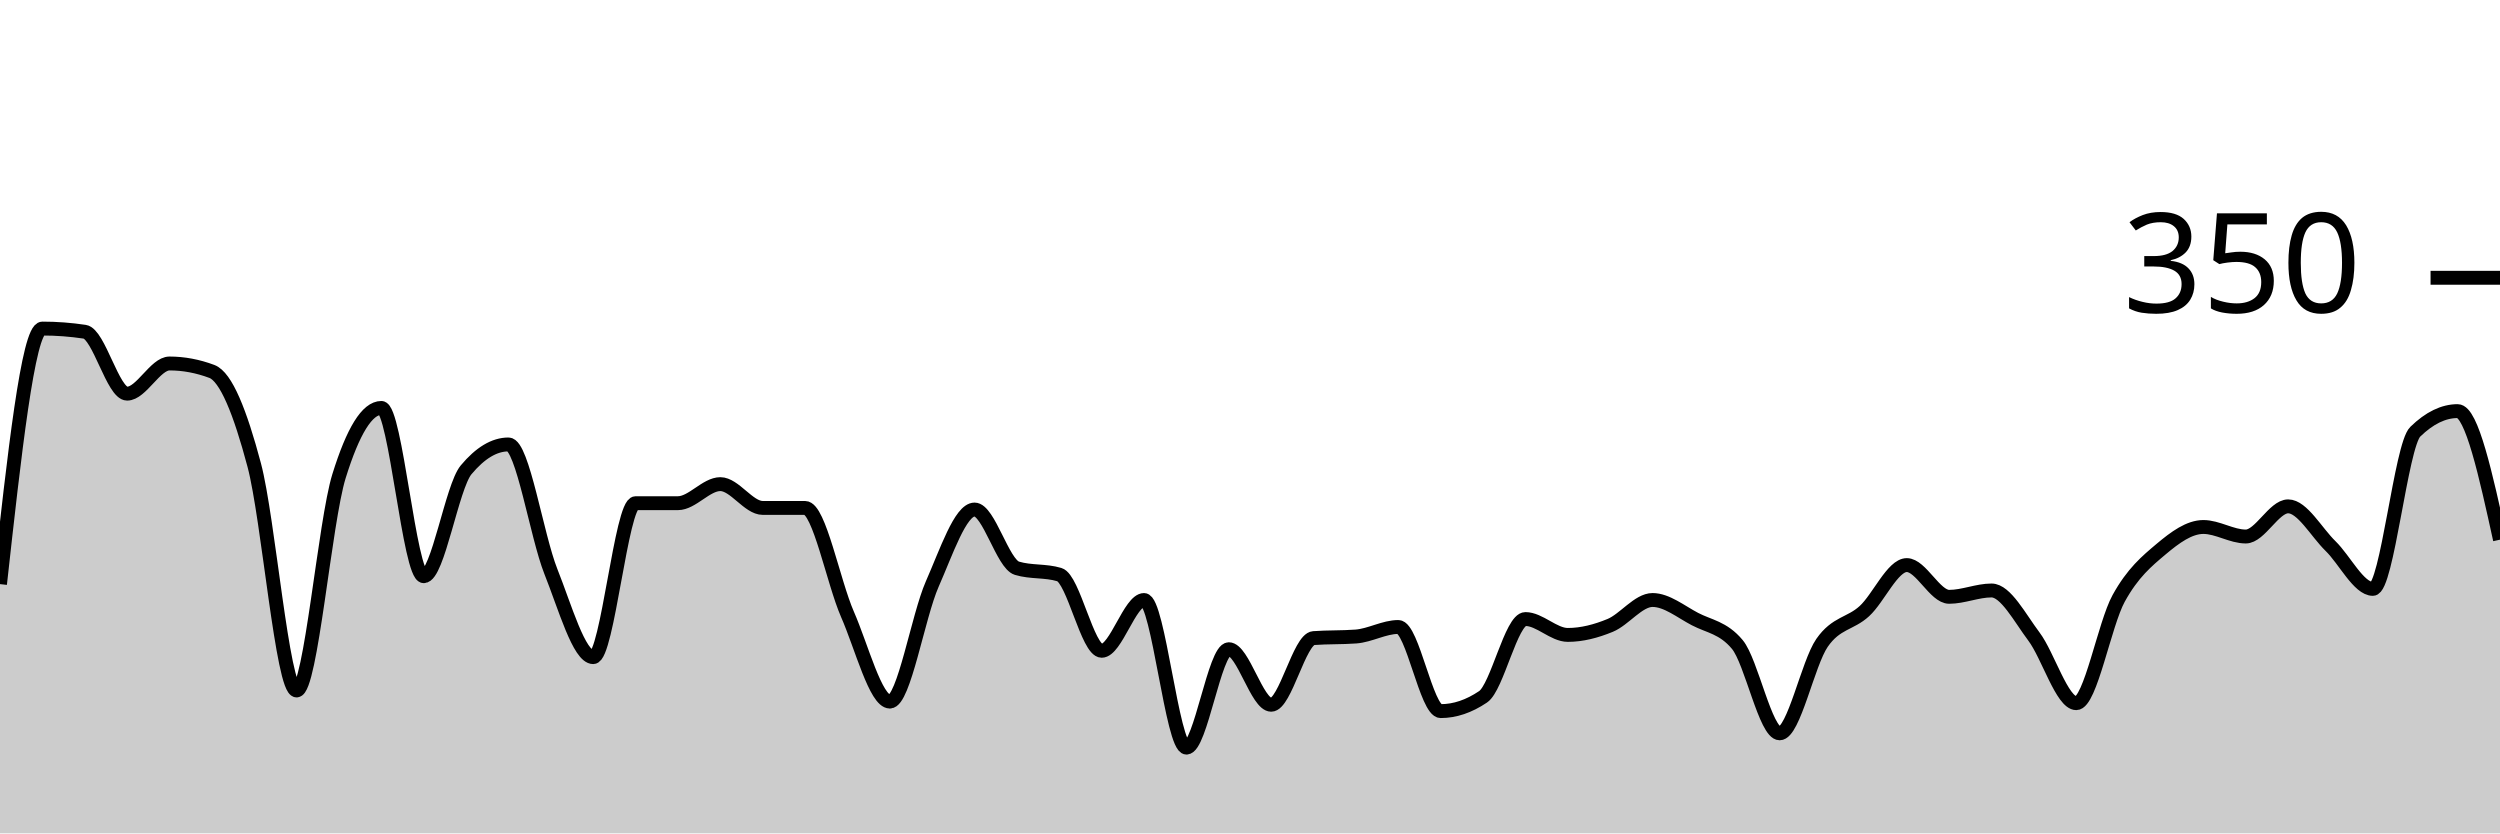
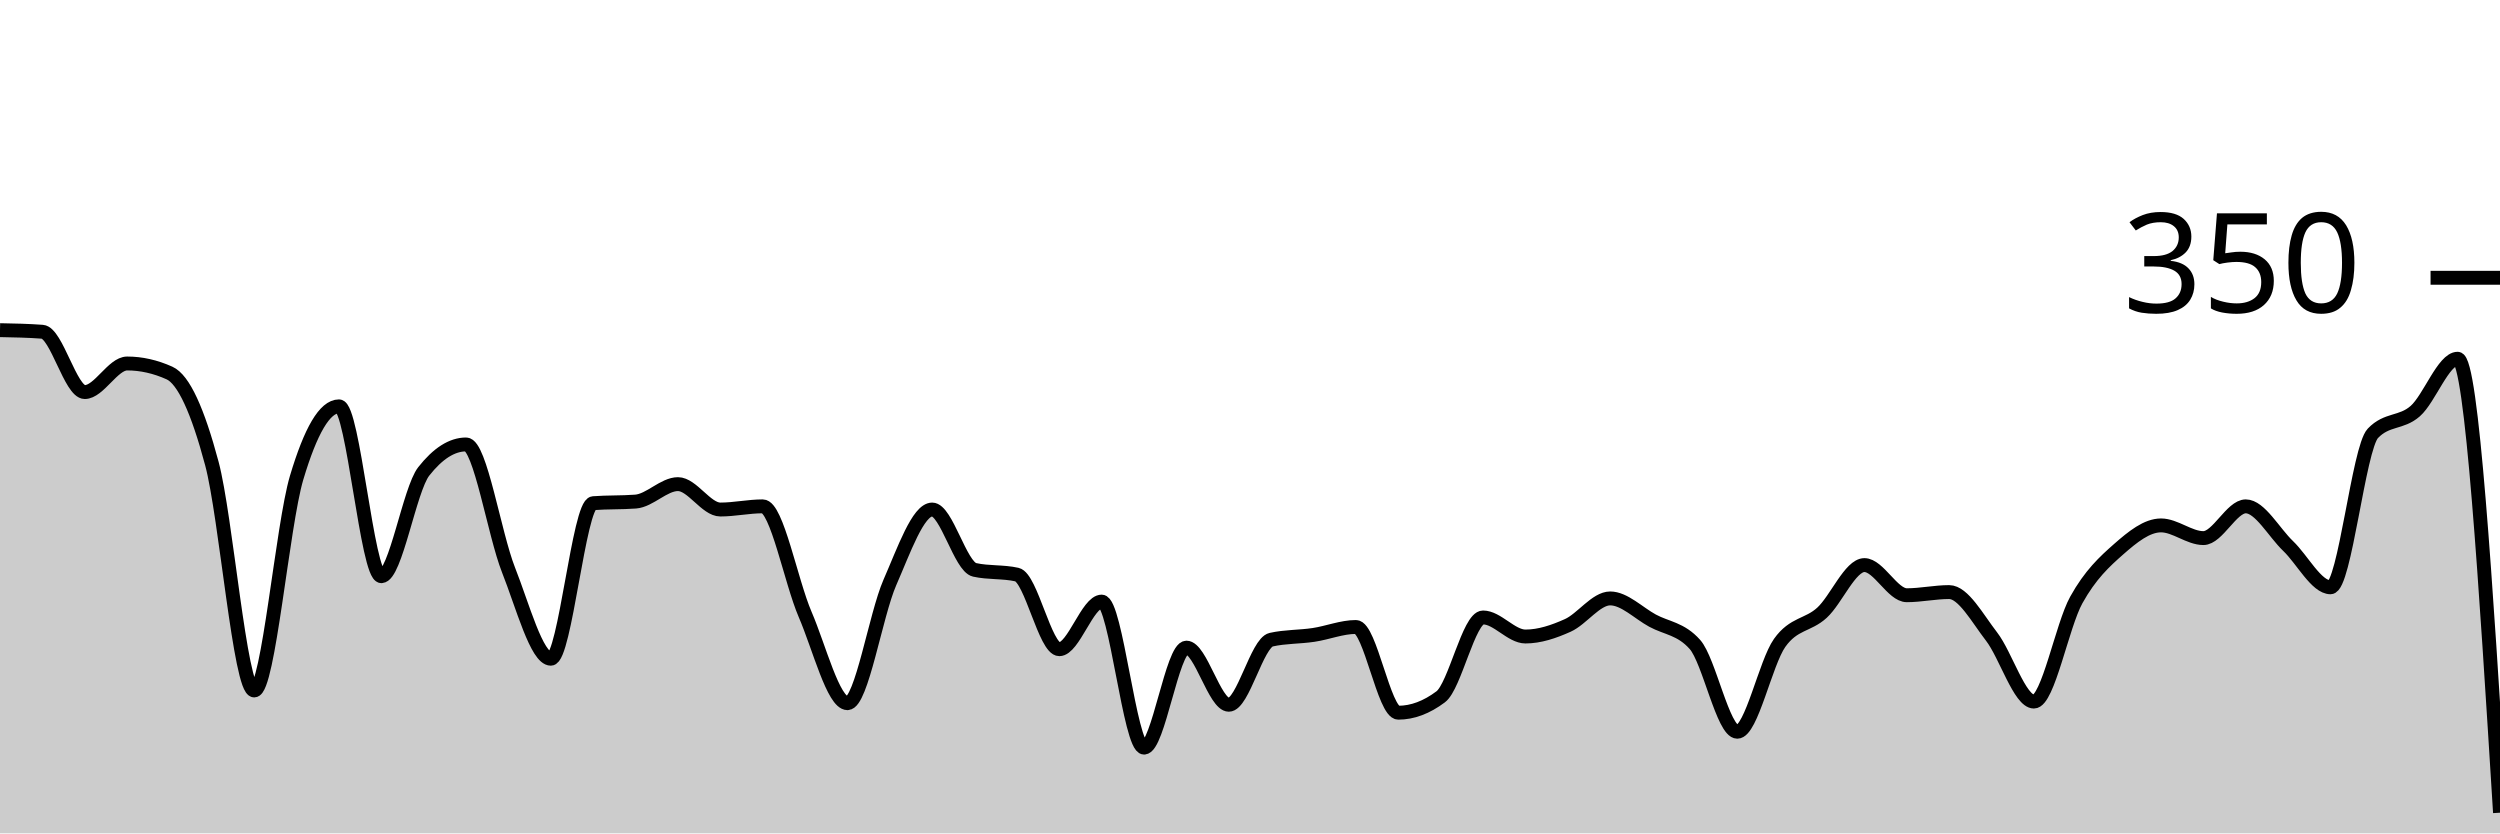
<svg xmlns="http://www.w3.org/2000/svg" viewBox="0 0 180 60">
  <g transform="translate(0,20)">
-     <path class="area" fill="rgba(0, 0, 0, 0.2)" d="M0,22.057C1.017,12.857,2.034,3.657,3.051,3.657C4.068,3.657,5.085,3.733,6.102,3.886C7.119,4.038,8.136,8.343,9.153,8.343C10.169,8.343,11.186,6.171,12.203,6.171C13.22,6.171,14.237,6.362,15.254,6.743C16.271,7.124,17.288,9.657,18.305,13.486C19.322,17.314,20.339,29.714,21.356,29.714C22.373,29.714,23.39,17.562,24.407,14.286C25.424,11.01,26.441,9.371,27.458,9.371C28.475,9.371,29.492,21.486,30.508,21.486C31.525,21.486,32.542,15.048,33.559,13.829C34.576,12.61,35.593,12,36.61,12C37.627,12,38.644,18.59,39.661,21.143C40.678,23.695,41.695,27.314,42.712,27.314C43.729,27.314,44.746,16.229,45.763,16.229C46.78,16.229,47.797,16.229,48.814,16.229C49.831,16.229,50.847,14.857,51.864,14.857C52.881,14.857,53.898,16.571,54.915,16.571C55.932,16.571,56.949,16.571,57.966,16.571C58.983,16.571,60,21.905,61.017,24.229C62.034,26.552,63.051,30.514,64.068,30.514C65.085,30.514,66.102,24.362,67.119,22.057C68.136,19.752,69.153,16.686,70.169,16.686C71.186,16.686,72.203,20.61,73.22,20.914C74.237,21.219,75.254,21.067,76.271,21.371C77.288,21.676,78.305,26.857,79.322,26.857C80.339,26.857,81.356,23.2,82.373,23.2C83.39,23.2,84.407,33.829,85.424,33.829C86.441,33.829,87.458,26.743,88.475,26.743C89.492,26.743,90.508,30.743,91.525,30.743C92.542,30.743,93.559,26.019,94.576,25.943C95.593,25.867,96.61,25.905,97.627,25.829C98.644,25.752,99.661,25.143,100.678,25.143C101.695,25.143,102.712,31.2,103.729,31.2C104.746,31.2,105.763,30.857,106.78,30.171C107.797,29.486,108.814,24.571,109.831,24.571C110.847,24.571,111.864,25.714,112.881,25.714C113.898,25.714,114.915,25.448,115.932,25.029C116.949,24.61,117.966,23.2,118.983,23.2C120,23.2,121.017,24.038,122.034,24.571C123.051,25.105,124.068,25.181,125.085,26.4C126.102,27.619,127.119,32.8,128.136,32.8C129.153,32.8,130.169,27.752,131.186,26.286C132.203,24.819,133.22,24.933,134.237,24C135.254,23.067,136.271,20.686,137.288,20.686C138.305,20.686,139.322,22.971,140.339,22.971C141.356,22.971,142.373,22.514,143.39,22.514C144.407,22.514,145.424,24.476,146.441,25.829C147.458,27.181,148.475,30.629,149.492,30.629C150.508,30.629,151.525,24.933,152.542,23.086C153.559,21.238,154.576,20.4,155.593,19.543C156.61,18.686,157.627,17.943,158.644,17.943C159.661,17.943,160.678,18.629,161.695,18.629C162.712,18.629,163.729,16.457,164.746,16.457C165.763,16.457,166.78,18.324,167.797,19.314C168.814,20.305,169.831,22.4,170.847,22.4C171.864,22.4,172.881,12.076,173.898,11.086C174.915,10.095,175.932,9.6,176.949,9.6C177.966,9.6,178.983,14.229,180,18.857L180,40C178.983,40,177.966,40,176.949,40C175.932,40,174.915,40,173.898,40C172.881,40,171.864,40,170.847,40C169.831,40,168.814,40,167.797,40C166.78,40,165.763,40,164.746,40C163.729,40,162.712,40,161.695,40C160.678,40,159.661,40,158.644,40C157.627,40,156.61,40,155.593,40C154.576,40,153.559,40,152.542,40C151.525,40,150.508,40,149.492,40C148.475,40,147.458,40,146.441,40C145.424,40,144.407,40,143.39,40C142.373,40,141.356,40,140.339,40C139.322,40,138.305,40,137.288,40C136.271,40,135.254,40,134.237,40C133.22,40,132.203,40,131.186,40C130.169,40,129.153,40,128.136,40C127.119,40,126.102,40,125.085,40C124.068,40,123.051,40,122.034,40C121.017,40,120,40,118.983,40C117.966,40,116.949,40,115.932,40C114.915,40,113.898,40,112.881,40C111.864,40,110.847,40,109.831,40C108.814,40,107.797,40,106.78,40C105.763,40,104.746,40,103.729,40C102.712,40,101.695,40,100.678,40C99.661,40,98.644,40,97.627,40C96.61,40,95.593,40,94.576,40C93.559,40,92.542,40,91.525,40C90.508,40,89.492,40,88.475,40C87.458,40,86.441,40,85.424,40C84.407,40,83.39,40,82.373,40C81.356,40,80.339,40,79.322,40C78.305,40,77.288,40,76.271,40C75.254,40,74.237,40,73.22,40C72.203,40,71.186,40,70.169,40C69.153,40,68.136,40,67.119,40C66.102,40,65.085,40,64.068,40C63.051,40,62.034,40,61.017,40C60,40,58.983,40,57.966,40C56.949,40,55.932,40,54.915,40C53.898,40,52.881,40,51.864,40C50.847,40,49.831,40,48.814,40C47.797,40,46.78,40,45.763,40C44.746,40,43.729,40,42.712,40C41.695,40,40.678,40,39.661,40C38.644,40,37.627,40,36.61,40C35.593,40,34.576,40,33.559,40C32.542,40,31.525,40,30.508,40C29.492,40,28.475,40,27.458,40C26.441,40,25.424,40,24.407,40C23.39,40,22.373,40,21.356,40C20.339,40,19.322,40,18.305,40C17.288,40,16.271,40,15.254,40C14.237,40,13.22,40,12.203,40C11.186,40,10.169,40,9.153,40C8.136,40,7.119,40,6.102,40C5.085,40,4.068,40,3.051,40C2.034,40,1.017,40,0,40Z" />
-     <path class="line" stroke="black" fill="none" d="M0,22.057C1.017,12.857,2.034,3.657,3.051,3.657C4.068,3.657,5.085,3.733,6.102,3.886C7.119,4.038,8.136,8.343,9.153,8.343C10.169,8.343,11.186,6.171,12.203,6.171C13.22,6.171,14.237,6.362,15.254,6.743C16.271,7.124,17.288,9.657,18.305,13.486C19.322,17.314,20.339,29.714,21.356,29.714C22.373,29.714,23.39,17.562,24.407,14.286C25.424,11.01,26.441,9.371,27.458,9.371C28.475,9.371,29.492,21.486,30.508,21.486C31.525,21.486,32.542,15.048,33.559,13.829C34.576,12.61,35.593,12,36.61,12C37.627,12,38.644,18.59,39.661,21.143C40.678,23.695,41.695,27.314,42.712,27.314C43.729,27.314,44.746,16.229,45.763,16.229C46.78,16.229,47.797,16.229,48.814,16.229C49.831,16.229,50.847,14.857,51.864,14.857C52.881,14.857,53.898,16.571,54.915,16.571C55.932,16.571,56.949,16.571,57.966,16.571C58.983,16.571,60,21.905,61.017,24.229C62.034,26.552,63.051,30.514,64.068,30.514C65.085,30.514,66.102,24.362,67.119,22.057C68.136,19.752,69.153,16.686,70.169,16.686C71.186,16.686,72.203,20.61,73.22,20.914C74.237,21.219,75.254,21.067,76.271,21.371C77.288,21.676,78.305,26.857,79.322,26.857C80.339,26.857,81.356,23.2,82.373,23.2C83.39,23.2,84.407,33.829,85.424,33.829C86.441,33.829,87.458,26.743,88.475,26.743C89.492,26.743,90.508,30.743,91.525,30.743C92.542,30.743,93.559,26.019,94.576,25.943C95.593,25.867,96.61,25.905,97.627,25.829C98.644,25.752,99.661,25.143,100.678,25.143C101.695,25.143,102.712,31.2,103.729,31.2C104.746,31.2,105.763,30.857,106.78,30.171C107.797,29.486,108.814,24.571,109.831,24.571C110.847,24.571,111.864,25.714,112.881,25.714C113.898,25.714,114.915,25.448,115.932,25.029C116.949,24.61,117.966,23.2,118.983,23.2C120,23.2,121.017,24.038,122.034,24.571C123.051,25.105,124.068,25.181,125.085,26.4C126.102,27.619,127.119,32.8,128.136,32.8C129.153,32.8,130.169,27.752,131.186,26.286C132.203,24.819,133.22,24.933,134.237,24C135.254,23.067,136.271,20.686,137.288,20.686C138.305,20.686,139.322,22.971,140.339,22.971C141.356,22.971,142.373,22.514,143.39,22.514C144.407,22.514,145.424,24.476,146.441,25.829C147.458,27.181,148.475,30.629,149.492,30.629C150.508,30.629,151.525,24.933,152.542,23.086C153.559,21.238,154.576,20.4,155.593,19.543C156.61,18.686,157.627,17.943,158.644,17.943C159.661,17.943,160.678,18.629,161.695,18.629C162.712,18.629,163.729,16.457,164.746,16.457C165.763,16.457,166.78,18.324,167.797,19.314C168.814,20.305,169.831,22.4,170.847,22.4C171.864,22.4,172.881,12.076,173.898,11.086C174.915,10.095,175.932,9.6,176.949,9.6C177.966,9.6,178.983,14.229,180,18.857" />
+     <path class="area" fill="rgba(0, 0, 0, 0.2)" d="M0,3.771C1.017,3.79,2.034,3.81,3.051,3.886C4.068,3.962,5.085,8.229,6.102,8.229C7.119,8.229,8.136,6.171,9.153,6.171C10.169,6.171,11.186,6.4,12.203,6.857C13.22,7.314,14.237,9.562,15.254,13.371C16.271,17.181,17.288,29.714,18.305,29.714C19.322,29.714,20.339,17.81,21.356,14.4C22.373,10.99,23.39,9.257,24.407,9.257C25.424,9.257,26.441,21.486,27.458,21.486C28.475,21.486,29.492,15.238,30.508,13.943C31.525,12.648,32.542,12,33.559,12C34.576,12,35.593,18.457,36.61,21.029C37.627,23.6,38.644,27.429,39.661,27.429C40.678,27.429,41.695,16.305,42.712,16.229C43.729,16.152,44.746,16.19,45.763,16.114C46.78,16.038,47.797,14.857,48.814,14.857C49.831,14.857,50.847,16.686,51.864,16.686C52.881,16.686,53.898,16.457,54.915,16.457C55.932,16.457,56.949,21.867,57.966,24.229C58.983,26.59,60,30.629,61.017,30.629C62.034,30.629,63.051,24.267,64.068,21.943C65.085,19.619,66.102,16.686,67.119,16.686C68.136,16.686,69.153,20.8,70.169,21.029C71.186,21.257,72.203,21.143,73.22,21.371C74.237,21.6,75.254,26.743,76.271,26.743C77.288,26.743,78.305,23.314,79.322,23.314C80.339,23.314,81.356,33.829,82.373,33.829C83.39,33.829,84.407,26.629,85.424,26.629C86.441,26.629,87.458,30.743,88.475,30.743C89.492,30.743,90.508,26.286,91.525,26.057C92.542,25.829,93.559,25.867,94.576,25.714C95.593,25.562,96.61,25.143,97.627,25.143C98.644,25.143,99.661,31.314,100.678,31.314C101.695,31.314,102.712,30.933,103.729,30.171C104.746,29.41,105.763,24.457,106.78,24.457C107.797,24.457,108.814,25.829,109.831,25.829C110.847,25.829,111.864,25.486,112.881,25.029C113.898,24.571,114.915,23.086,115.932,23.086C116.949,23.086,117.966,24.133,118.983,24.686C120,25.238,121.017,25.257,122.034,26.4C123.051,27.543,124.068,32.686,125.085,32.686C126.102,32.686,127.119,27.714,128.136,26.286C129.153,24.857,130.169,25.048,131.186,24.114C132.203,23.181,133.22,20.686,134.237,20.686C135.254,20.686,136.271,22.857,137.288,22.857C138.305,22.857,139.322,22.629,140.339,22.629C141.356,22.629,142.373,24.514,143.39,25.829C144.407,27.143,145.424,30.514,146.441,30.514C147.458,30.514,148.475,25.029,149.492,23.2C150.508,21.371,151.525,20.438,152.542,19.543C153.559,18.648,154.576,17.829,155.593,17.829C156.61,17.829,157.627,18.743,158.644,18.743C159.661,18.743,160.678,16.457,161.695,16.457C162.712,16.457,163.729,18.343,164.746,19.314C165.763,20.286,166.78,22.286,167.797,22.286C168.814,22.286,169.831,12.267,170.847,11.2C171.864,10.133,172.881,10.495,173.898,9.6C174.915,8.705,175.932,5.829,176.949,5.829C177.966,5.829,178.983,22.171,180,38.514L180,40C178.983,40,177.966,40,176.949,40C175.932,40,174.915,40,173.898,40C172.881,40,171.864,40,170.847,40C169.831,40,168.814,40,167.797,40C166.78,40,165.763,40,164.746,40C163.729,40,162.712,40,161.695,40C160.678,40,159.661,40,158.644,40C157.627,40,156.61,40,155.593,40C154.576,40,153.559,40,152.542,40C151.525,40,150.508,40,149.492,40C148.475,40,147.458,40,146.441,40C145.424,40,144.407,40,143.39,40C142.373,40,141.356,40,140.339,40C139.322,40,138.305,40,137.288,40C136.271,40,135.254,40,134.237,40C133.22,40,132.203,40,131.186,40C130.169,40,129.153,40,128.136,40C127.119,40,126.102,40,125.085,40C124.068,40,123.051,40,122.034,40C121.017,40,120,40,118.983,40C117.966,40,116.949,40,115.932,40C114.915,40,113.898,40,112.881,40C111.864,40,110.847,40,109.831,40C108.814,40,107.797,40,106.78,40C105.763,40,104.746,40,103.729,40C102.712,40,101.695,40,100.678,40C99.661,40,98.644,40,97.627,40C96.61,40,95.593,40,94.576,40C93.559,40,92.542,40,91.525,40C90.508,40,89.492,40,88.475,40C87.458,40,86.441,40,85.424,40C84.407,40,83.39,40,82.373,40C81.356,40,80.339,40,79.322,40C78.305,40,77.288,40,76.271,40C75.254,40,74.237,40,73.22,40C72.203,40,71.186,40,70.169,40C69.153,40,68.136,40,67.119,40C66.102,40,65.085,40,64.068,40C63.051,40,62.034,40,61.017,40C60,40,58.983,40,57.966,40C56.949,40,55.932,40,54.915,40C53.898,40,52.881,40,51.864,40C50.847,40,49.831,40,48.814,40C47.797,40,46.78,40,45.763,40C44.746,40,43.729,40,42.712,40C41.695,40,40.678,40,39.661,40C38.644,40,37.627,40,36.61,40C35.593,40,34.576,40,33.559,40C32.542,40,31.525,40,30.508,40C29.492,40,28.475,40,27.458,40C26.441,40,25.424,40,24.407,40C23.39,40,22.373,40,21.356,40C20.339,40,19.322,40,18.305,40C17.288,40,16.271,40,15.254,40C14.237,40,13.22,40,12.203,40C11.186,40,10.169,40,9.153,40C8.136,40,7.119,40,6.102,40C5.085,40,4.068,40,3.051,40C2.034,40,1.017,40,0,40Z" />
+     <path class="line" stroke="black" fill="none" d="M0,3.771C1.017,3.79,2.034,3.81,3.051,3.886C4.068,3.962,5.085,8.229,6.102,8.229C7.119,8.229,8.136,6.171,9.153,6.171C10.169,6.171,11.186,6.4,12.203,6.857C13.22,7.314,14.237,9.562,15.254,13.371C16.271,17.181,17.288,29.714,18.305,29.714C19.322,29.714,20.339,17.81,21.356,14.4C22.373,10.99,23.39,9.257,24.407,9.257C25.424,9.257,26.441,21.486,27.458,21.486C28.475,21.486,29.492,15.238,30.508,13.943C31.525,12.648,32.542,12,33.559,12C34.576,12,35.593,18.457,36.61,21.029C37.627,23.6,38.644,27.429,39.661,27.429C40.678,27.429,41.695,16.305,42.712,16.229C43.729,16.152,44.746,16.19,45.763,16.114C46.78,16.038,47.797,14.857,48.814,14.857C49.831,14.857,50.847,16.686,51.864,16.686C52.881,16.686,53.898,16.457,54.915,16.457C55.932,16.457,56.949,21.867,57.966,24.229C58.983,26.59,60,30.629,61.017,30.629C62.034,30.629,63.051,24.267,64.068,21.943C65.085,19.619,66.102,16.686,67.119,16.686C68.136,16.686,69.153,20.8,70.169,21.029C71.186,21.257,72.203,21.143,73.22,21.371C74.237,21.6,75.254,26.743,76.271,26.743C77.288,26.743,78.305,23.314,79.322,23.314C80.339,23.314,81.356,33.829,82.373,33.829C83.39,33.829,84.407,26.629,85.424,26.629C86.441,26.629,87.458,30.743,88.475,30.743C89.492,30.743,90.508,26.286,91.525,26.057C92.542,25.829,93.559,25.867,94.576,25.714C95.593,25.562,96.61,25.143,97.627,25.143C98.644,25.143,99.661,31.314,100.678,31.314C101.695,31.314,102.712,30.933,103.729,30.171C104.746,29.41,105.763,24.457,106.78,24.457C107.797,24.457,108.814,25.829,109.831,25.829C110.847,25.829,111.864,25.486,112.881,25.029C113.898,24.571,114.915,23.086,115.932,23.086C116.949,23.086,117.966,24.133,118.983,24.686C120,25.238,121.017,25.257,122.034,26.4C123.051,27.543,124.068,32.686,125.085,32.686C126.102,32.686,127.119,27.714,128.136,26.286C129.153,24.857,130.169,25.048,131.186,24.114C132.203,23.181,133.22,20.686,134.237,20.686C135.254,20.686,136.271,22.857,137.288,22.857C138.305,22.857,139.322,22.629,140.339,22.629C141.356,22.629,142.373,24.514,143.39,25.829C144.407,27.143,145.424,30.514,146.441,30.514C147.458,30.514,148.475,25.029,149.492,23.2C150.508,21.371,151.525,20.438,152.542,19.543C153.559,18.648,154.576,17.829,155.593,17.829C156.61,17.829,157.627,18.743,158.644,18.743C159.661,18.743,160.678,16.457,161.695,16.457C162.712,16.457,163.729,18.343,164.746,19.314C165.763,20.286,166.78,22.286,167.797,22.286C168.814,22.286,169.831,12.267,170.847,11.2C171.864,10.133,172.881,10.495,173.898,9.6C174.915,8.705,175.932,5.829,176.949,5.829C177.966,5.829,178.983,22.171,180,38.514" />
    <path class="axis-ceiling" stroke-width="1" stroke="black" fill="none" d="M175,0L180,0" />
    <text class="axis-ceiling-label" font-family="sans-serif" text-anchor="end" font-size="10px" x="170" y="2.5">350</text>
  </g>
</svg>
